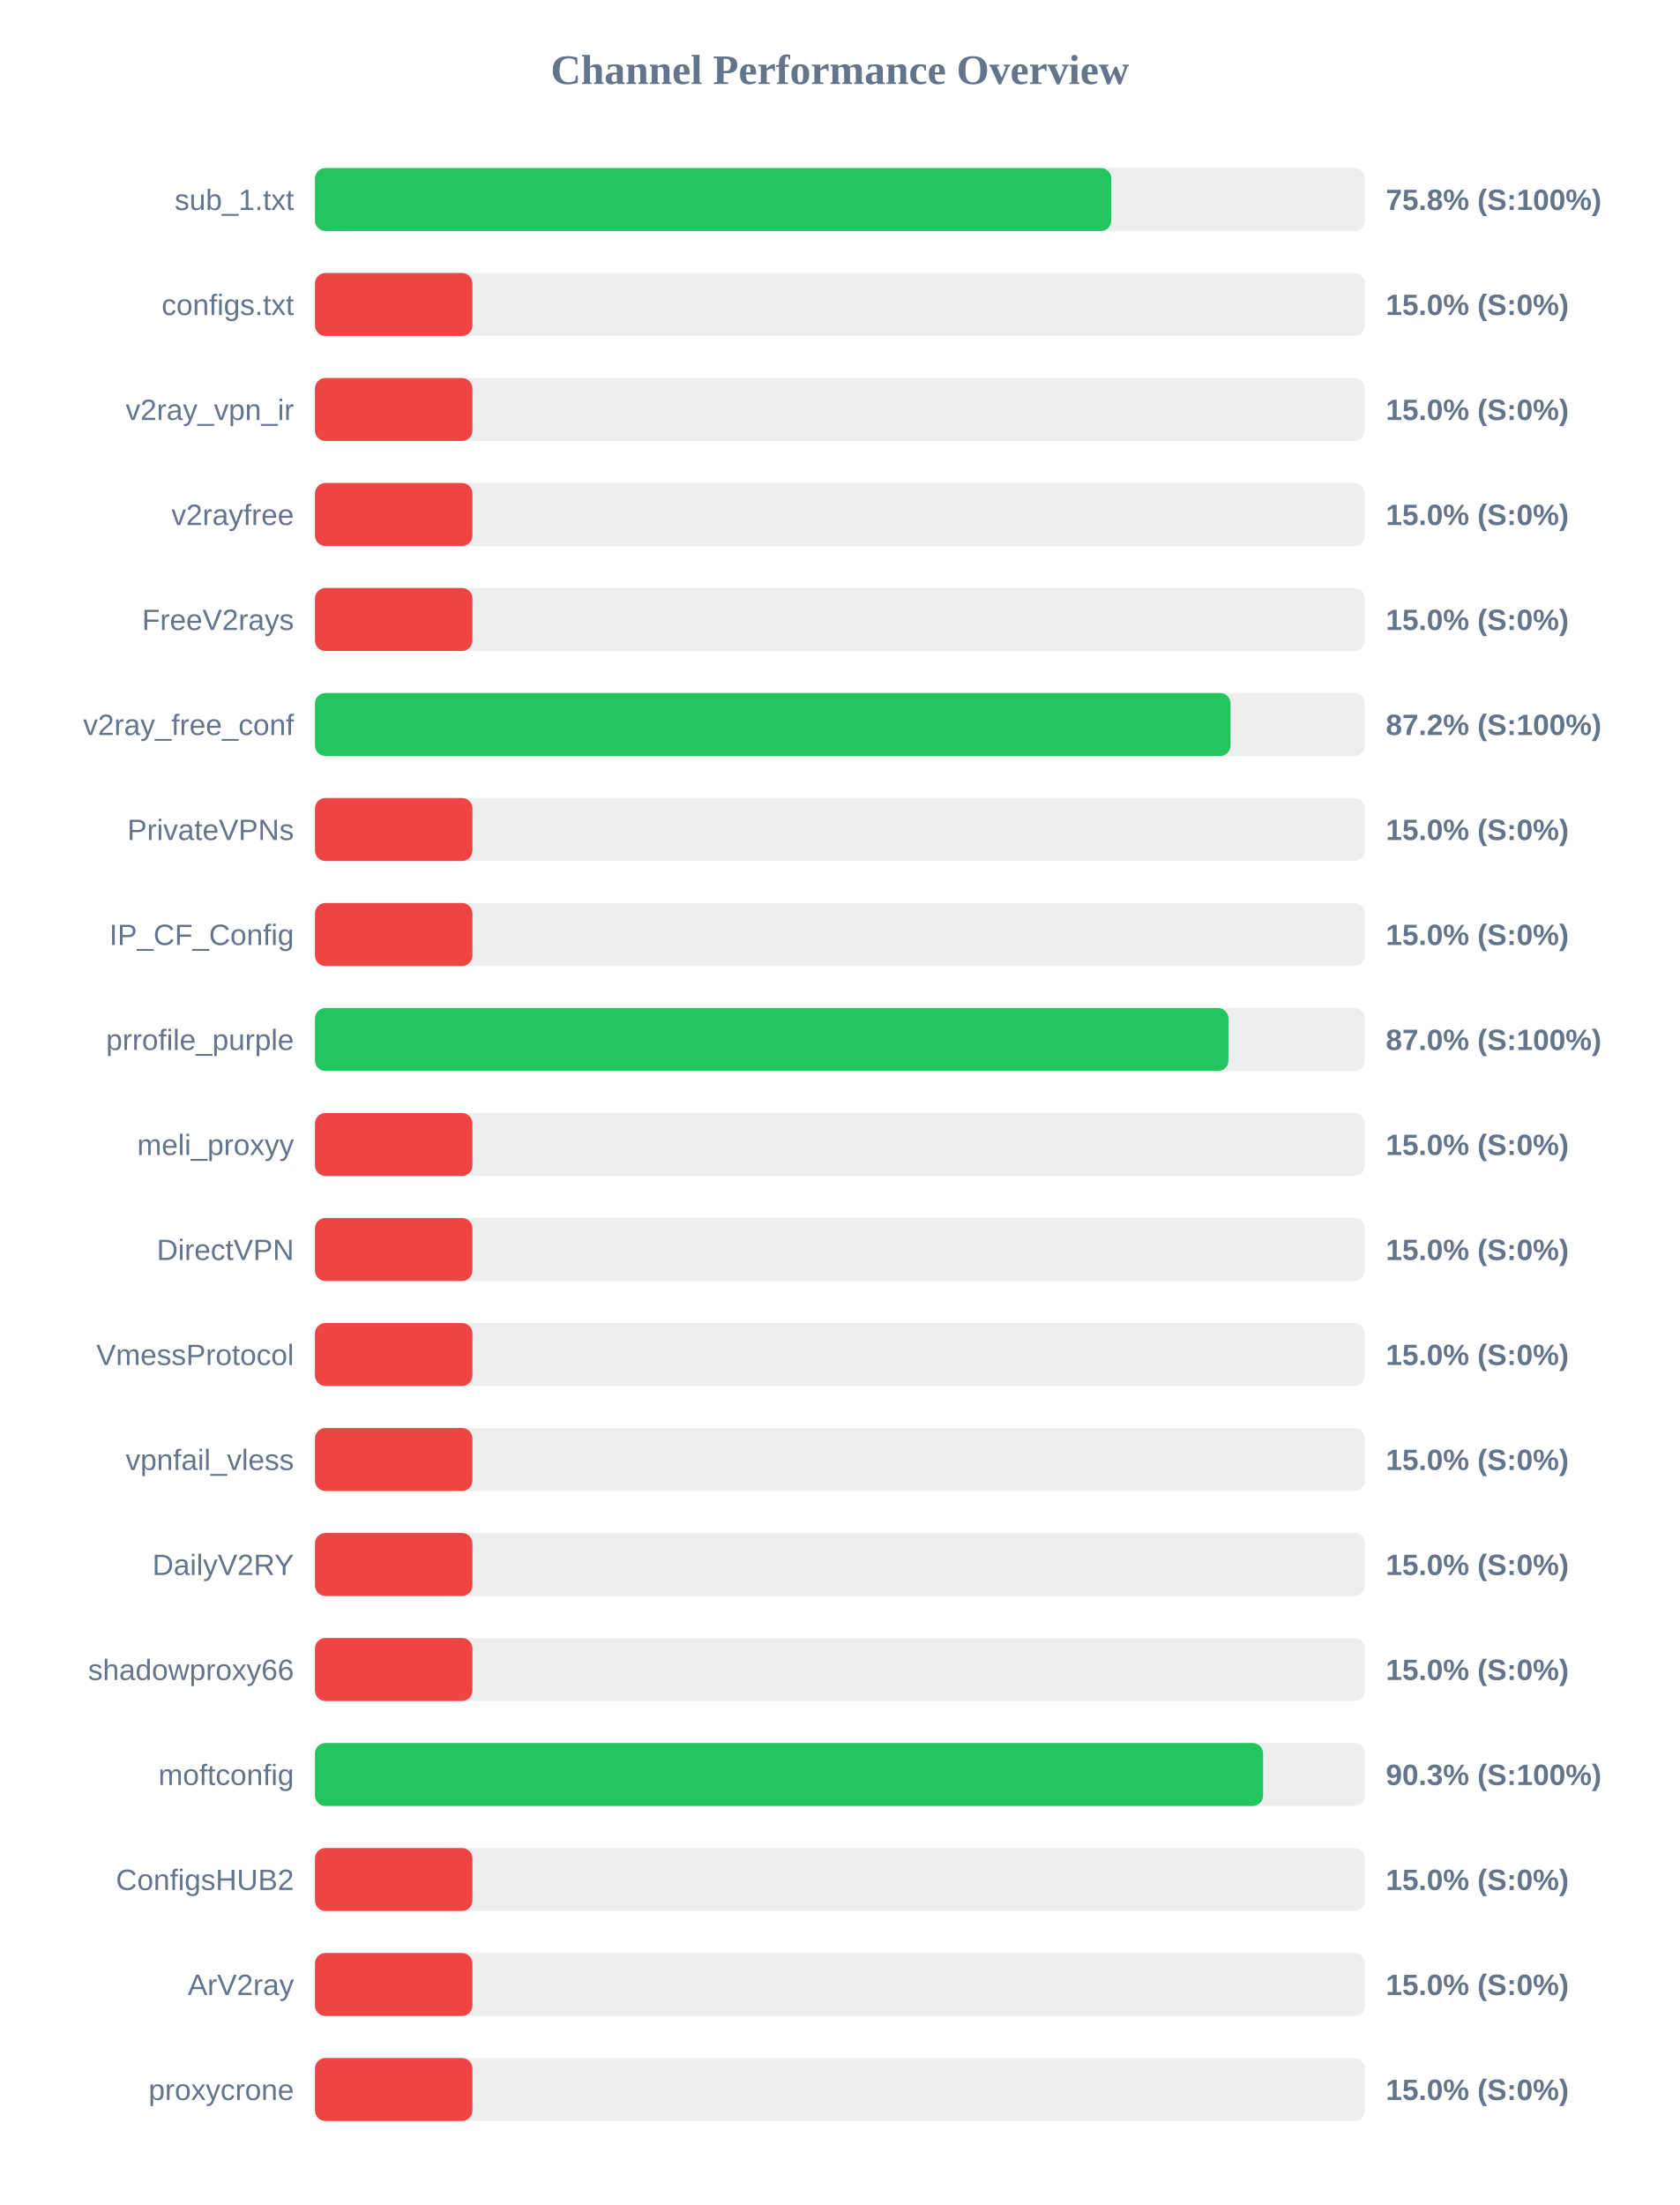
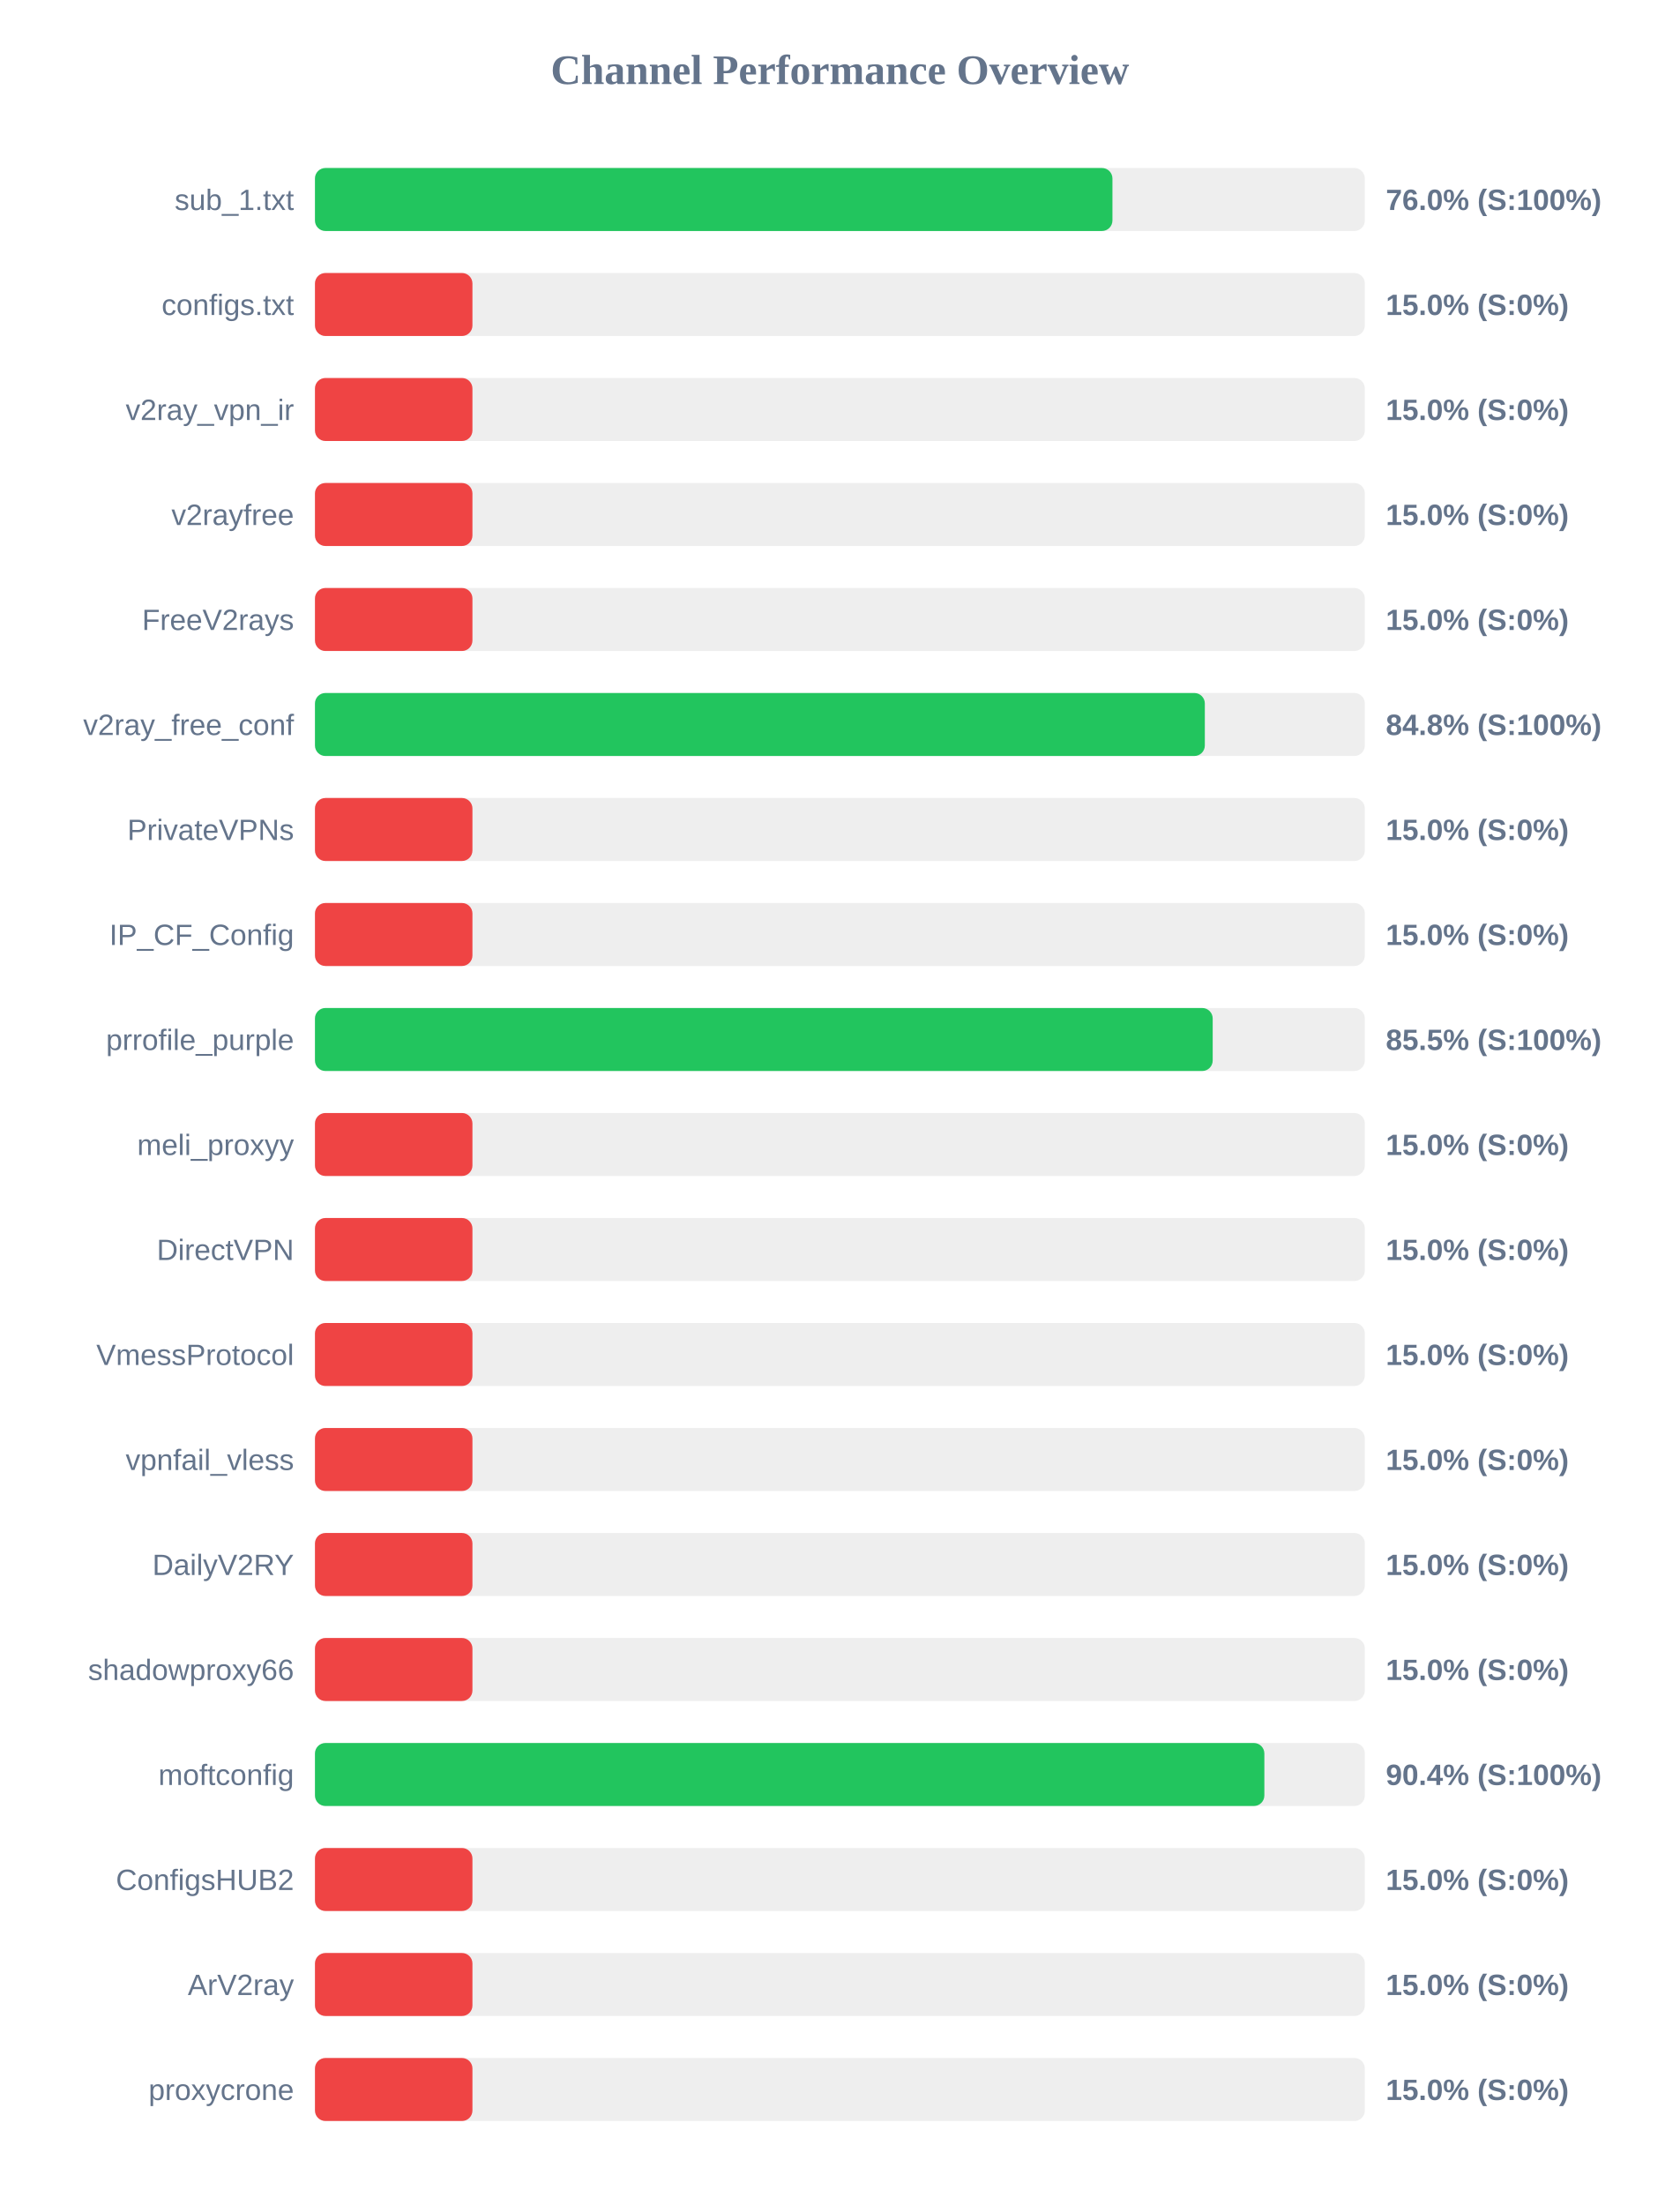
<svg xmlns="http://www.w3.org/2000/svg" width="800" height="1050" version="1.1">
  <style>
        .row { font: 14px Arial; fill: #64748b; }
        .score { font: bold 14px Arial; fill: #64748b; }
    </style>
  <text x="400" y="40" text-anchor="middle" font-size="20px" font-weight="bold" fill="#64748b">Channel Performance Overview</text>
  <rect x="150" y="80" width="500" height="30" fill="#eee" rx="5" />
-   <rect x="150" y="80" width="379.25" height="30" fill="#22c55e" rx="5" />
+   <rect x="150" y="80" width="379.8" height="30" fill="#22c55e" rx="5" />
  <text x="140" y="100" text-anchor="end" class="row">sub_1.txt</text>
-   <text x="660" y="100" text-anchor="start" class="score">75.8% (S:100%)</text>
+   <text x="660" y="100" text-anchor="start" class="score">76.0% (S:100%)</text>
  <rect x="150" y="130" width="500" height="30" fill="#eee" rx="5" />
  <rect x="150" y="130" width="75.0" height="30" fill="#ef4444" rx="5" />
  <text x="140" y="150" text-anchor="end" class="row">configs.txt</text>
  <text x="660" y="150" text-anchor="start" class="score">15.0% (S:0%)</text>
  <rect x="150" y="180" width="500" height="30" fill="#eee" rx="5" />
  <rect x="150" y="180" width="75.0" height="30" fill="#ef4444" rx="5" />
  <text x="140" y="200" text-anchor="end" class="row">v2ray_vpn_ir</text>
  <text x="660" y="200" text-anchor="start" class="score">15.0% (S:0%)</text>
  <rect x="150" y="230" width="500" height="30" fill="#eee" rx="5" />
  <rect x="150" y="230" width="75.0" height="30" fill="#ef4444" rx="5" />
  <text x="140" y="250" text-anchor="end" class="row">v2rayfree</text>
  <text x="660" y="250" text-anchor="start" class="score">15.0% (S:0%)</text>
  <rect x="150" y="280" width="500" height="30" fill="#eee" rx="5" />
  <rect x="150" y="280" width="75.0" height="30" fill="#ef4444" rx="5" />
  <text x="140" y="300" text-anchor="end" class="row">FreeV2rays</text>
  <text x="660" y="300" text-anchor="start" class="score">15.0% (S:0%)</text>
  <rect x="150" y="330" width="500" height="30" fill="#eee" rx="5" />
-   <rect x="150" y="330" width="436.05" height="30" fill="#22c55e" rx="5" />
+   <rect x="150" y="330" width="423.8" height="30" fill="#22c55e" rx="5" />
  <text x="140" y="350" text-anchor="end" class="row">v2ray_free_conf</text>
-   <text x="660" y="350" text-anchor="start" class="score">87.2% (S:100%)</text>
+   <text x="660" y="350" text-anchor="start" class="score">84.8% (S:100%)</text>
  <rect x="150" y="380" width="500" height="30" fill="#eee" rx="5" />
  <rect x="150" y="380" width="75.0" height="30" fill="#ef4444" rx="5" />
  <text x="140" y="400" text-anchor="end" class="row">PrivateVPNs</text>
  <text x="660" y="400" text-anchor="start" class="score">15.0% (S:0%)</text>
  <rect x="150" y="430" width="500" height="30" fill="#eee" rx="5" />
  <rect x="150" y="430" width="75.0" height="30" fill="#ef4444" rx="5" />
  <text x="140" y="450" text-anchor="end" class="row">IP_CF_Config</text>
  <text x="660" y="450" text-anchor="start" class="score">15.0% (S:0%)</text>
  <rect x="150" y="480" width="500" height="30" fill="#eee" rx="5" />
-   <rect x="150" y="480" width="435.05" height="30" fill="#22c55e" rx="5" />
+   <rect x="150" y="480" width="427.55" height="30" fill="#22c55e" rx="5" />
  <text x="140" y="500" text-anchor="end" class="row">prrofile_purple</text>
-   <text x="660" y="500" text-anchor="start" class="score">87.0% (S:100%)</text>
+   <text x="660" y="500" text-anchor="start" class="score">85.5% (S:100%)</text>
  <rect x="150" y="530" width="500" height="30" fill="#eee" rx="5" />
  <rect x="150" y="530" width="75.0" height="30" fill="#ef4444" rx="5" />
  <text x="140" y="550" text-anchor="end" class="row">meli_proxyy</text>
  <text x="660" y="550" text-anchor="start" class="score">15.0% (S:0%)</text>
  <rect x="150" y="580" width="500" height="30" fill="#eee" rx="5" />
  <rect x="150" y="580" width="75.0" height="30" fill="#ef4444" rx="5" />
  <text x="140" y="600" text-anchor="end" class="row">DirectVPN</text>
  <text x="660" y="600" text-anchor="start" class="score">15.0% (S:0%)</text>
  <rect x="150" y="630" width="500" height="30" fill="#eee" rx="5" />
  <rect x="150" y="630" width="75.0" height="30" fill="#ef4444" rx="5" />
  <text x="140" y="650" text-anchor="end" class="row">VmessProtocol</text>
  <text x="660" y="650" text-anchor="start" class="score">15.0% (S:0%)</text>
  <rect x="150" y="680" width="500" height="30" fill="#eee" rx="5" />
  <rect x="150" y="680" width="75.0" height="30" fill="#ef4444" rx="5" />
  <text x="140" y="700" text-anchor="end" class="row">vpnfail_vless</text>
  <text x="660" y="700" text-anchor="start" class="score">15.0% (S:0%)</text>
  <rect x="150" y="730" width="500" height="30" fill="#eee" rx="5" />
  <rect x="150" y="730" width="75.0" height="30" fill="#ef4444" rx="5" />
  <text x="140" y="750" text-anchor="end" class="row">DailyV2RY</text>
  <text x="660" y="750" text-anchor="start" class="score">15.0% (S:0%)</text>
  <rect x="150" y="780" width="500" height="30" fill="#eee" rx="5" />
  <rect x="150" y="780" width="75.0" height="30" fill="#ef4444" rx="5" />
  <text x="140" y="800" text-anchor="end" class="row">shadowproxy66</text>
  <text x="660" y="800" text-anchor="start" class="score">15.0% (S:0%)</text>
  <rect x="150" y="830" width="500" height="30" fill="#eee" rx="5" />
-   <rect x="150" y="830" width="451.55" height="30" fill="#22c55e" rx="5" />
+   <rect x="150" y="830" width="452.15" height="30" fill="#22c55e" rx="5" />
  <text x="140" y="850" text-anchor="end" class="row">moftconfig</text>
-   <text x="660" y="850" text-anchor="start" class="score">90.3% (S:100%)</text>
+   <text x="660" y="850" text-anchor="start" class="score">90.4% (S:100%)</text>
  <rect x="150" y="880" width="500" height="30" fill="#eee" rx="5" />
  <rect x="150" y="880" width="75.0" height="30" fill="#ef4444" rx="5" />
  <text x="140" y="900" text-anchor="end" class="row">ConfigsHUB2</text>
  <text x="660" y="900" text-anchor="start" class="score">15.0% (S:0%)</text>
  <rect x="150" y="930" width="500" height="30" fill="#eee" rx="5" />
  <rect x="150" y="930" width="75.0" height="30" fill="#ef4444" rx="5" />
  <text x="140" y="950" text-anchor="end" class="row">ArV2ray</text>
  <text x="660" y="950" text-anchor="start" class="score">15.0% (S:0%)</text>
  <rect x="150" y="980" width="500" height="30" fill="#eee" rx="5" />
  <rect x="150" y="980" width="75.0" height="30" fill="#ef4444" rx="5" />
  <text x="140" y="1000" text-anchor="end" class="row">proxycrone</text>
  <text x="660" y="1000" text-anchor="start" class="score">15.0% (S:0%)</text>
</svg>
